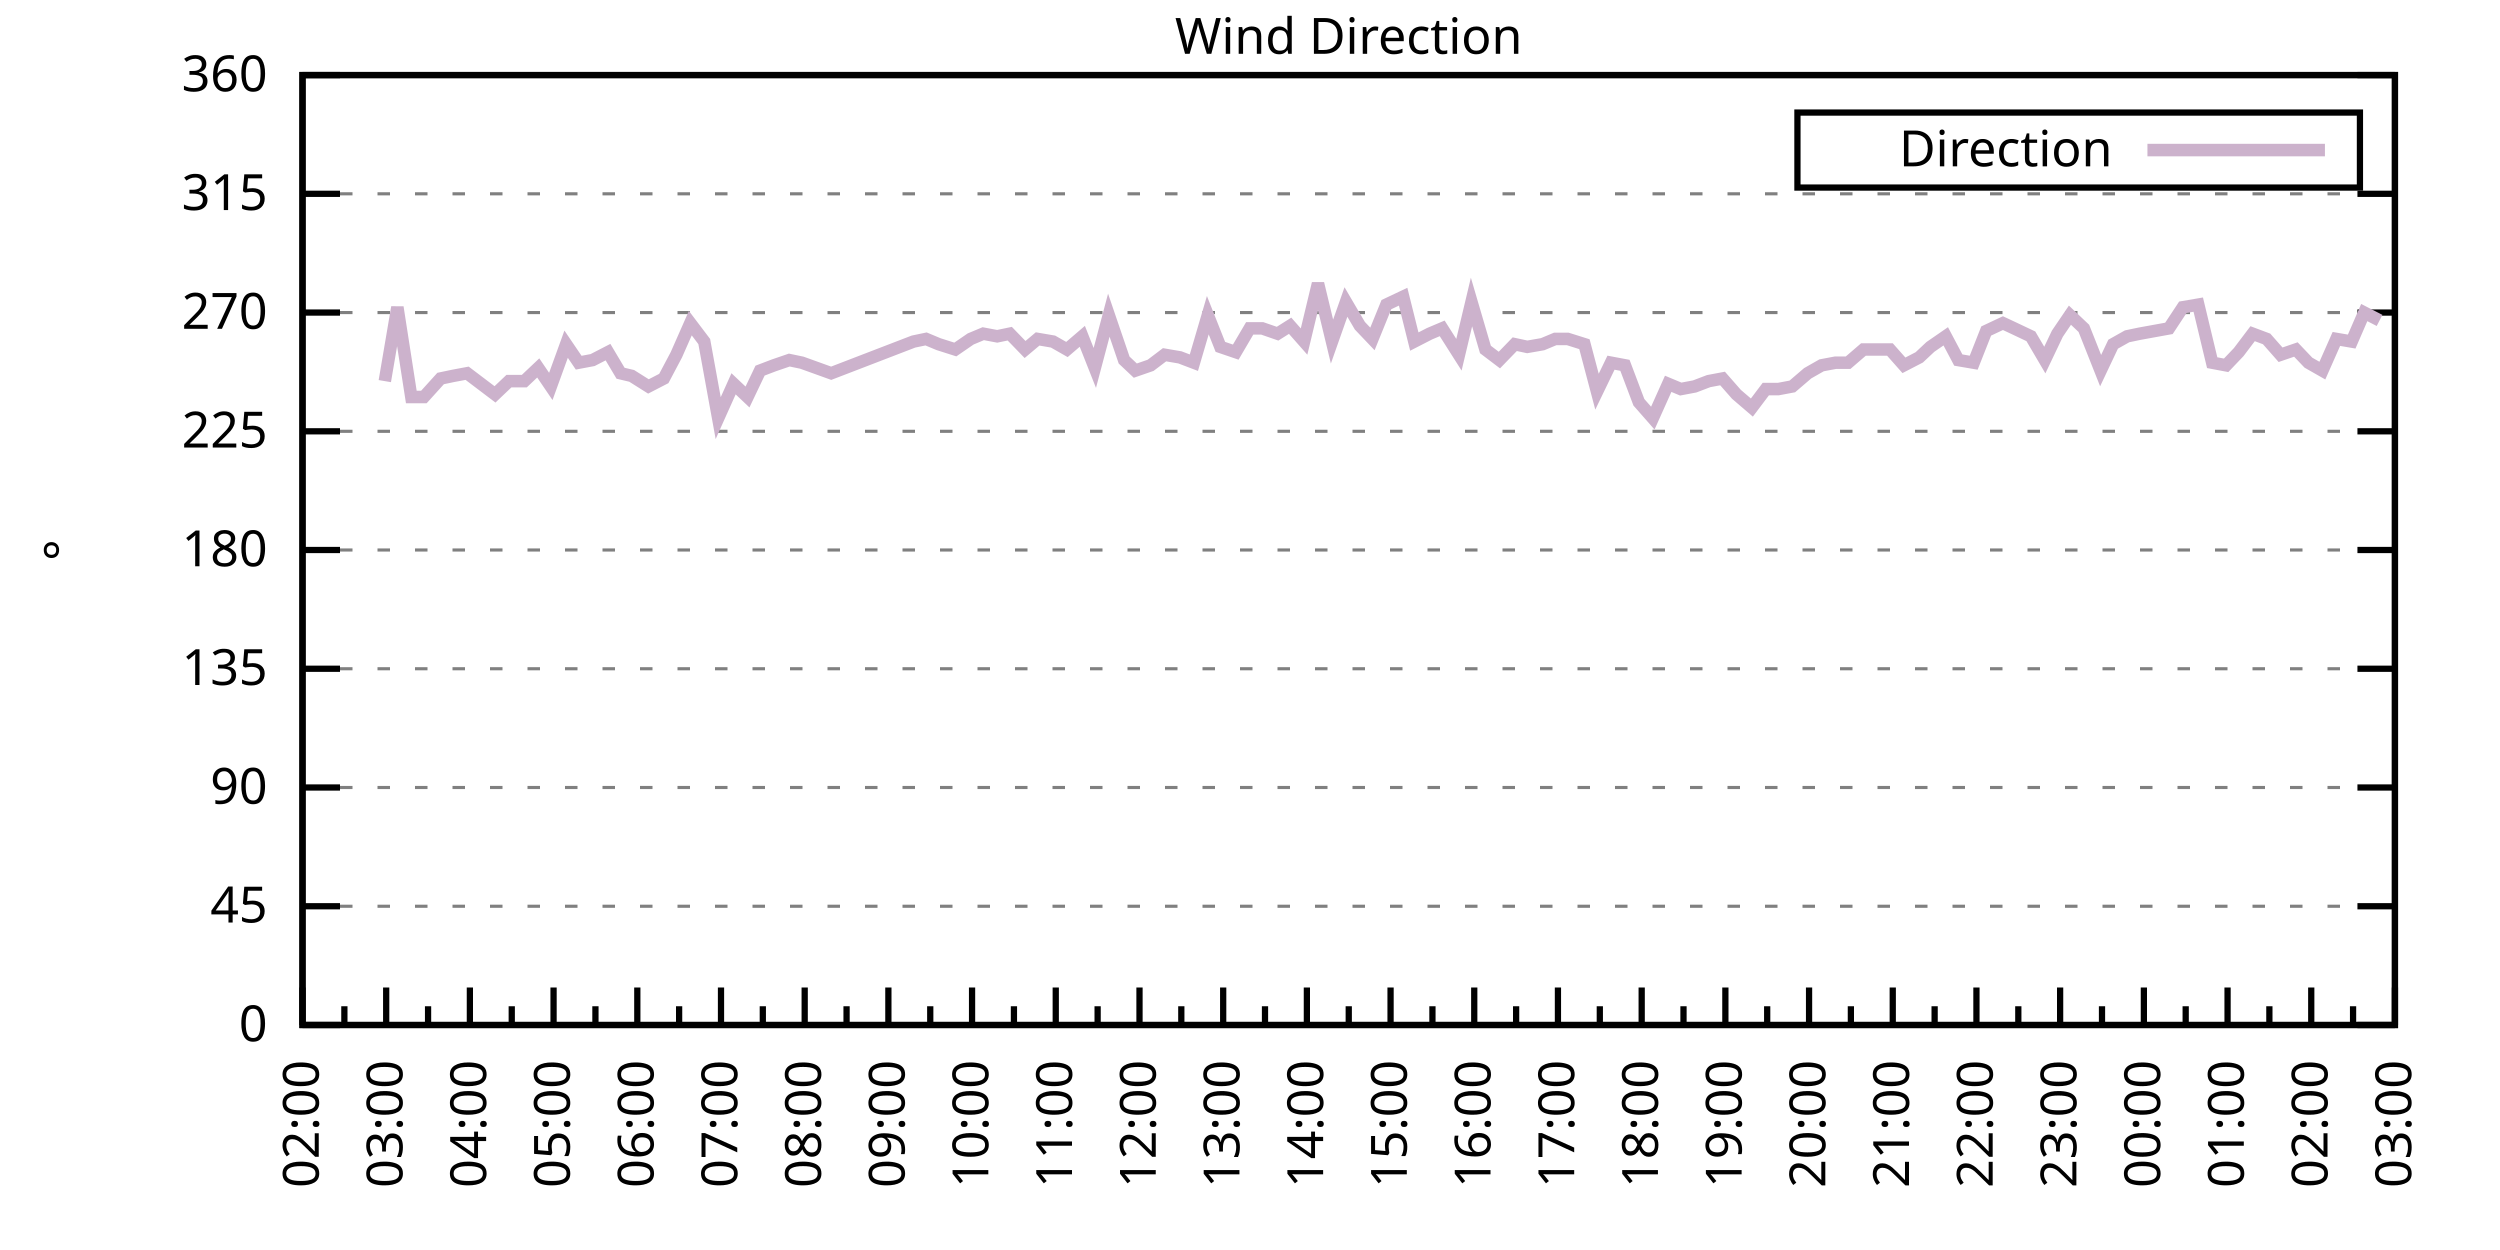
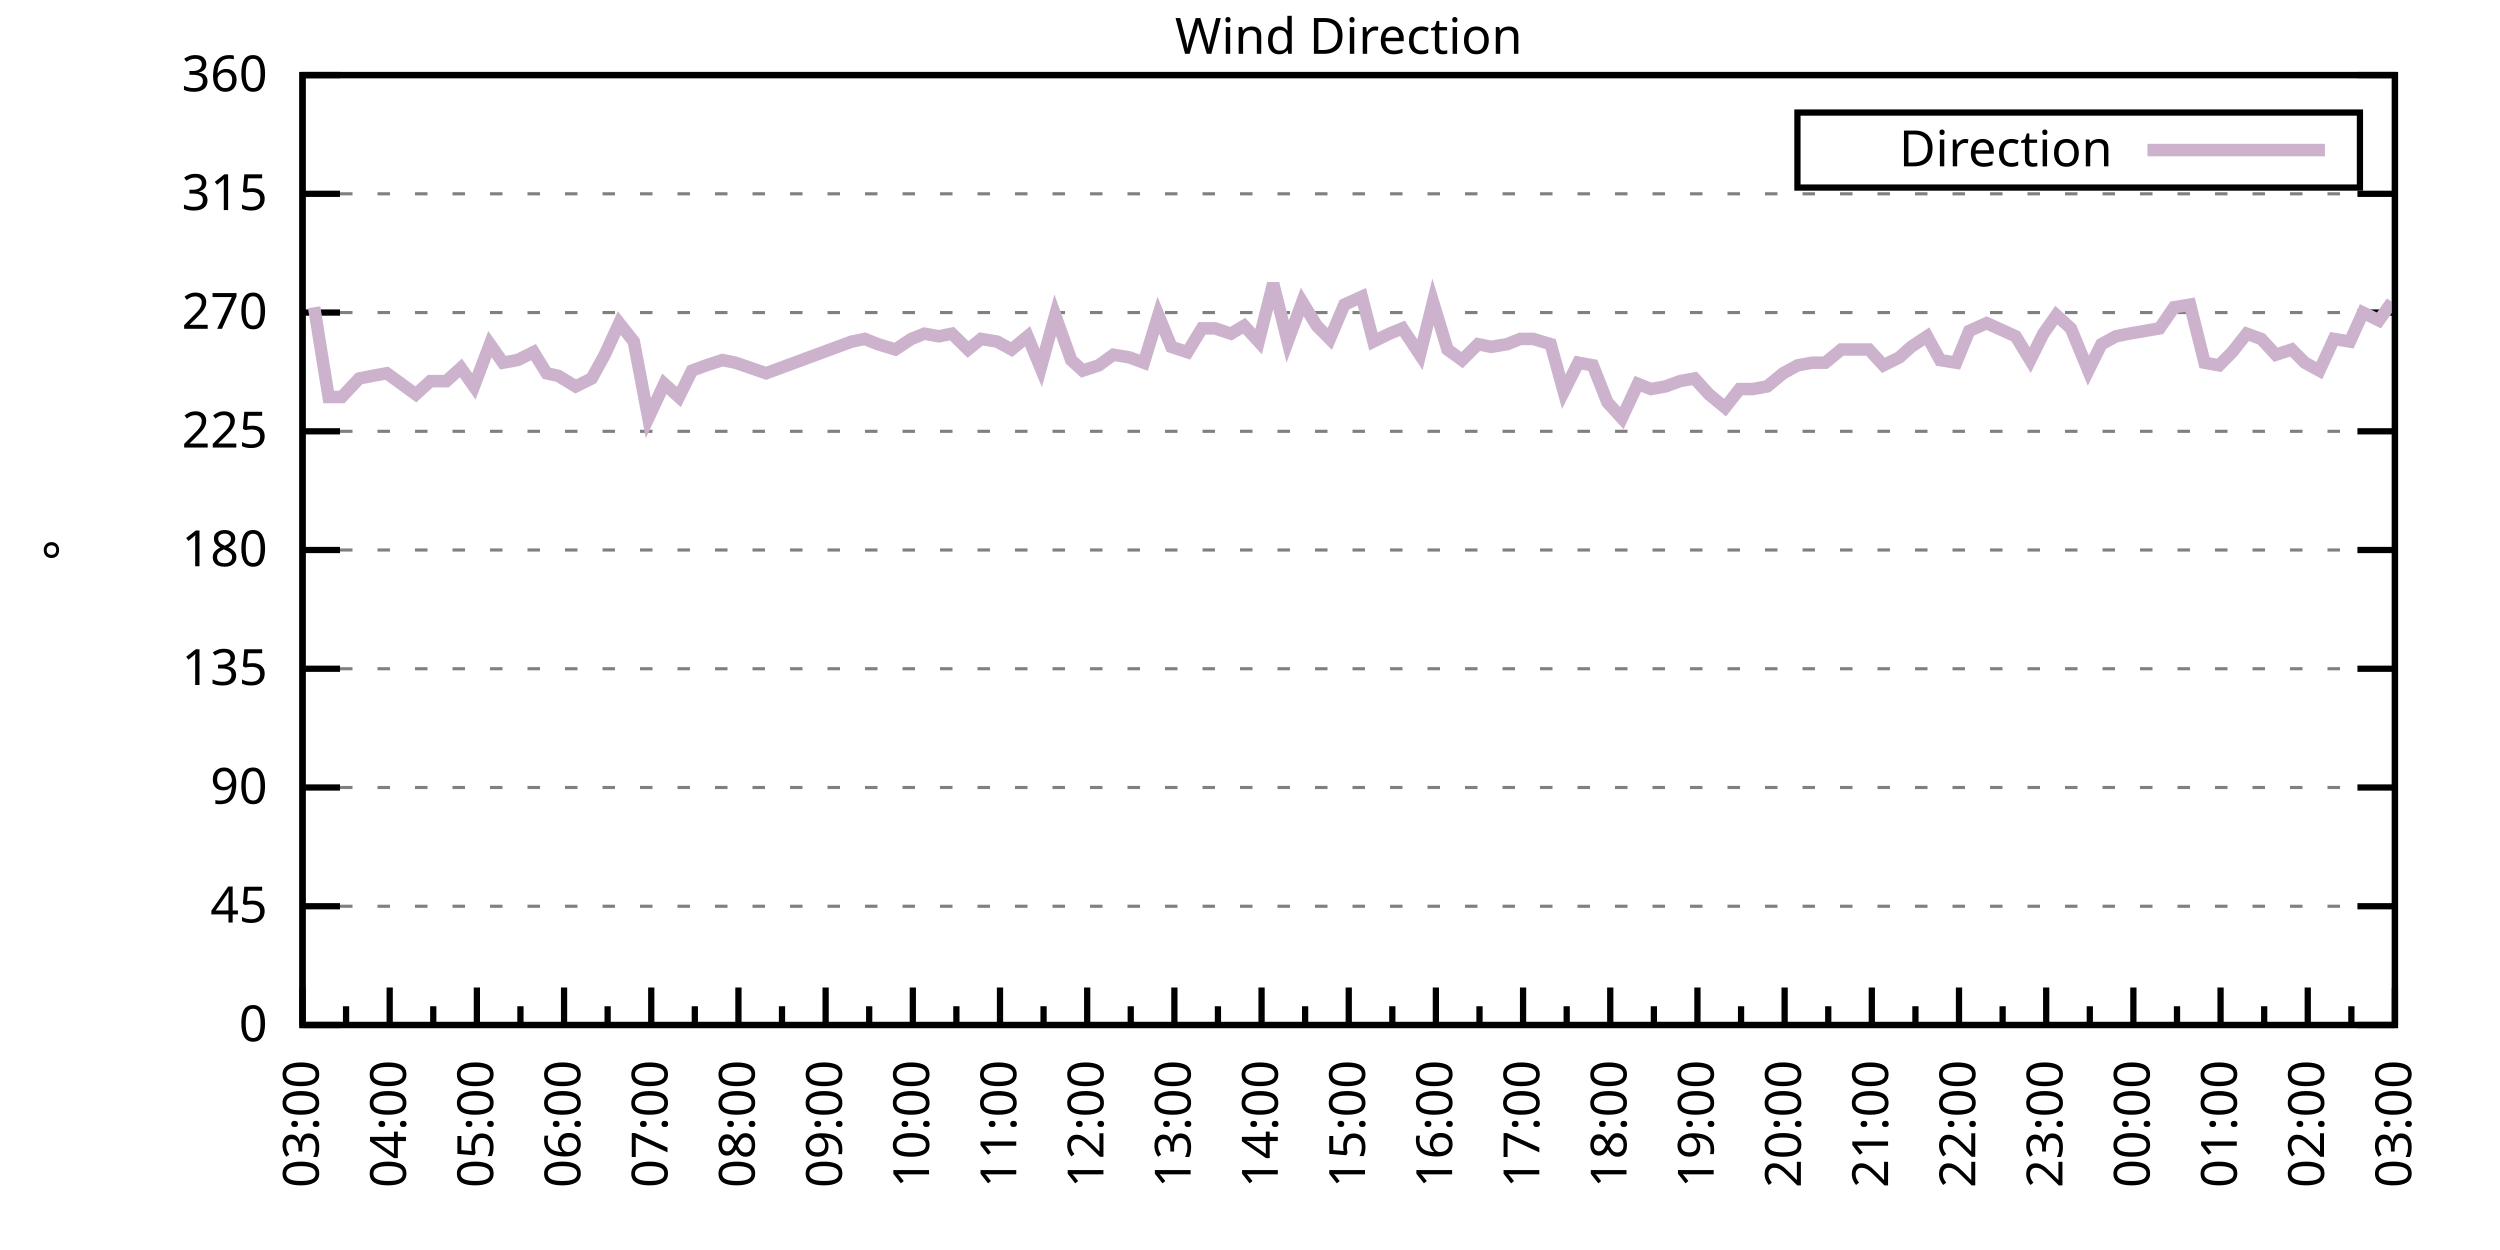
<svg xmlns="http://www.w3.org/2000/svg" xmlns:xlink="http://www.w3.org/1999/xlink" width="400" height="200" viewBox="0 0 400 200">
  <g id="gnuplot_canvas">
    <rect x="0" y="0" width="400" height="200" fill="none" />
    <defs>
      <circle id="gpDot" r="0.5" stroke-width="0.5" stroke="currentColor" />
      <path id="gpPt0" stroke-width="0.333" stroke="currentColor" d="M-1,0 h2 M0,-1 v2" />
      <path id="gpPt1" stroke-width="0.333" stroke="currentColor" d="M-1,-1 L1,1 M1,-1 L-1,1" />
      <path id="gpPt2" stroke-width="0.333" stroke="currentColor" d="M-1,0 L1,0 M0,-1 L0,1 M-1,-1 L1,1 M-1,1 L1,-1" />
      <rect id="gpPt3" stroke-width="0.333" stroke="currentColor" x="-1" y="-1" width="2" height="2" />
      <rect id="gpPt4" stroke-width="0.333" stroke="currentColor" fill="currentColor" x="-1" y="-1" width="2" height="2" />
      <circle id="gpPt5" stroke-width="0.333" stroke="currentColor" cx="0" cy="0" r="1" />
      <use xlink:href="#gpPt5" id="gpPt6" fill="currentColor" stroke="none" />
      <path id="gpPt7" stroke-width="0.333" stroke="currentColor" d="M0,-1.33 L-1.33,0.67 L1.33,0.67 z" />
      <use xlink:href="#gpPt7" id="gpPt8" fill="currentColor" stroke="none" />
      <use xlink:href="#gpPt7" id="gpPt9" stroke="currentColor" transform="rotate(180)" />
      <use xlink:href="#gpPt9" id="gpPt10" fill="currentColor" stroke="none" />
      <use xlink:href="#gpPt3" id="gpPt11" stroke="currentColor" transform="rotate(45)" />
      <use xlink:href="#gpPt11" id="gpPt12" fill="currentColor" stroke="none" />
      <path id="gpPt13" stroke-width="0.333" stroke="currentColor" d="M0,1.330 L1.265,0.411 L0.782,-1.067 L-0.782,-1.076 L-1.265,0.411 z" />
      <use xlink:href="#gpPt13" id="gpPt14" fill="currentColor" stroke="none" />
      <filter id="textbox" filterUnits="objectBoundingBox" x="0" y="0" height="1" width="1">
        <feFlood flood-color="white" flood-opacity="1" result="bgnd" />
        <feComposite in="SourceGraphic" in2="bgnd" operator="atop" />
      </filter>
      <filter id="greybox" filterUnits="objectBoundingBox" x="0" y="0" height="1" width="1">
        <feFlood flood-color="lightgrey" flood-opacity="1" result="grey" />
        <feComposite in="SourceGraphic" in2="grey" operator="atop" />
      </filter>
    </defs>
    <g fill="none" color="white" stroke="currentColor" stroke-width="1.00" stroke-linecap="butt" stroke-linejoin="miter">
</g>
    <g fill="none" color="black" stroke="currentColor" stroke-width="1.00" stroke-linecap="butt" stroke-linejoin="miter">
      <g stroke="none" shape-rendering="crispEdges">
        <polygon fill="rgb(255, 255, 255)" points="48.40,164.00 383.18,164.00 383.18,12.02 48.40,12.02 " />
      </g>
    </g>
    <g fill="none" color="black" stroke="currentColor" stroke-width="1.00" stroke-linecap="butt" stroke-linejoin="miter">
</g>
    <g fill="none" color="black" stroke="black" stroke-width="0.50" stroke-linecap="butt" stroke-linejoin="miter">
</g>
    <g fill="none" color="gray" stroke="currentColor" stroke-width="0.50" stroke-linecap="butt" stroke-linejoin="miter">
      <path stroke="gray" stroke-dasharray="2,4" class="gridline" d="M48.40,164.00 L383.19,164.00  " />
    </g>
    <g fill="none" color="gray" stroke="gray" stroke-width="1.00" stroke-linecap="butt" stroke-linejoin="miter">
</g>
    <g fill="none" color="black" stroke="currentColor" stroke-width="1.00" stroke-linecap="butt" stroke-linejoin="miter">
      <path stroke="black" d="M48.40,164.00 L54.40,164.00 M383.19,164.00 L377.19,164.00  " />
      <g transform="translate(42.80,166.60)" stroke="none" fill="black" font-family="Sans" font-size="8.00" text-anchor="end">
        <text>
          <tspan font-family="Sans"> 0</tspan>
        </text>
      </g>
    </g>
    <g fill="none" color="black" stroke="currentColor" stroke-width="1.00" stroke-linecap="butt" stroke-linejoin="miter">
</g>
    <g fill="none" color="black" stroke="black" stroke-width="0.50" stroke-linecap="butt" stroke-linejoin="miter">
</g>
    <g fill="none" color="gray" stroke="currentColor" stroke-width="0.50" stroke-linecap="butt" stroke-linejoin="miter">
      <path stroke="gray" stroke-dasharray="2,4" class="gridline" d="M48.40,145.00 L383.19,145.00  " />
    </g>
    <g fill="none" color="gray" stroke="gray" stroke-width="1.00" stroke-linecap="butt" stroke-linejoin="miter">
</g>
    <g fill="none" color="black" stroke="currentColor" stroke-width="1.00" stroke-linecap="butt" stroke-linejoin="miter">
      <path stroke="black" d="M48.40,145.00 L54.40,145.00 M383.19,145.00 L377.19,145.00  " />
      <g transform="translate(42.80,147.60)" stroke="none" fill="black" font-family="Sans" font-size="8.00" text-anchor="end">
        <text>
          <tspan font-family="Sans"> 45</tspan>
        </text>
      </g>
    </g>
    <g fill="none" color="black" stroke="currentColor" stroke-width="1.00" stroke-linecap="butt" stroke-linejoin="miter">
</g>
    <g fill="none" color="black" stroke="black" stroke-width="0.50" stroke-linecap="butt" stroke-linejoin="miter">
</g>
    <g fill="none" color="gray" stroke="currentColor" stroke-width="0.50" stroke-linecap="butt" stroke-linejoin="miter">
      <path stroke="gray" stroke-dasharray="2,4" class="gridline" d="M48.40,126.00 L383.19,126.00  " />
    </g>
    <g fill="none" color="gray" stroke="gray" stroke-width="1.00" stroke-linecap="butt" stroke-linejoin="miter">
</g>
    <g fill="none" color="black" stroke="currentColor" stroke-width="1.00" stroke-linecap="butt" stroke-linejoin="miter">
      <path stroke="black" d="M48.40,126.00 L54.40,126.00 M383.19,126.00 L377.19,126.00  " />
      <g transform="translate(42.80,128.60)" stroke="none" fill="black" font-family="Sans" font-size="8.00" text-anchor="end">
        <text>
          <tspan font-family="Sans"> 90</tspan>
        </text>
      </g>
    </g>
    <g fill="none" color="black" stroke="currentColor" stroke-width="1.00" stroke-linecap="butt" stroke-linejoin="miter">
</g>
    <g fill="none" color="black" stroke="black" stroke-width="0.50" stroke-linecap="butt" stroke-linejoin="miter">
</g>
    <g fill="none" color="gray" stroke="currentColor" stroke-width="0.50" stroke-linecap="butt" stroke-linejoin="miter">
      <path stroke="gray" stroke-dasharray="2,4" class="gridline" d="M48.40,107.00 L383.19,107.00  " />
    </g>
    <g fill="none" color="gray" stroke="gray" stroke-width="1.00" stroke-linecap="butt" stroke-linejoin="miter">
</g>
    <g fill="none" color="black" stroke="currentColor" stroke-width="1.00" stroke-linecap="butt" stroke-linejoin="miter">
      <path stroke="black" d="M48.40,107.00 L54.40,107.00 M383.19,107.00 L377.19,107.00  " />
      <g transform="translate(42.80,109.60)" stroke="none" fill="black" font-family="Sans" font-size="8.00" text-anchor="end">
        <text>
          <tspan font-family="Sans"> 135</tspan>
        </text>
      </g>
    </g>
    <g fill="none" color="black" stroke="currentColor" stroke-width="1.00" stroke-linecap="butt" stroke-linejoin="miter">
</g>
    <g fill="none" color="black" stroke="black" stroke-width="0.50" stroke-linecap="butt" stroke-linejoin="miter">
</g>
    <g fill="none" color="gray" stroke="currentColor" stroke-width="0.50" stroke-linecap="butt" stroke-linejoin="miter">
      <path stroke="gray" stroke-dasharray="2,4" class="gridline" d="M48.40,88.00 L383.19,88.00  " />
    </g>
    <g fill="none" color="gray" stroke="gray" stroke-width="1.00" stroke-linecap="butt" stroke-linejoin="miter">
</g>
    <g fill="none" color="black" stroke="currentColor" stroke-width="1.00" stroke-linecap="butt" stroke-linejoin="miter">
      <path stroke="black" d="M48.40,88.00 L54.40,88.00 M383.19,88.00 L377.19,88.00  " />
      <g transform="translate(42.80,90.60)" stroke="none" fill="black" font-family="Sans" font-size="8.00" text-anchor="end">
        <text>
          <tspan font-family="Sans"> 180</tspan>
        </text>
      </g>
    </g>
    <g fill="none" color="black" stroke="currentColor" stroke-width="1.00" stroke-linecap="butt" stroke-linejoin="miter">
</g>
    <g fill="none" color="black" stroke="black" stroke-width="0.50" stroke-linecap="butt" stroke-linejoin="miter">
</g>
    <g fill="none" color="gray" stroke="currentColor" stroke-width="0.50" stroke-linecap="butt" stroke-linejoin="miter">
      <path stroke="gray" stroke-dasharray="2,4" class="gridline" d="M48.40,69.01 L383.19,69.01  " />
    </g>
    <g fill="none" color="gray" stroke="gray" stroke-width="1.00" stroke-linecap="butt" stroke-linejoin="miter">
</g>
    <g fill="none" color="black" stroke="currentColor" stroke-width="1.00" stroke-linecap="butt" stroke-linejoin="miter">
      <path stroke="black" d="M48.40,69.01 L54.40,69.01 M383.19,69.01 L377.19,69.01  " />
      <g transform="translate(42.80,71.61)" stroke="none" fill="black" font-family="Sans" font-size="8.00" text-anchor="end">
        <text>
          <tspan font-family="Sans"> 225</tspan>
        </text>
      </g>
    </g>
    <g fill="none" color="black" stroke="currentColor" stroke-width="1.00" stroke-linecap="butt" stroke-linejoin="miter">
</g>
    <g fill="none" color="black" stroke="black" stroke-width="0.50" stroke-linecap="butt" stroke-linejoin="miter">
</g>
    <g fill="none" color="gray" stroke="currentColor" stroke-width="0.50" stroke-linecap="butt" stroke-linejoin="miter">
      <path stroke="gray" stroke-dasharray="2,4" class="gridline" d="M48.40,50.01 L383.19,50.01  " />
    </g>
    <g fill="none" color="gray" stroke="gray" stroke-width="1.00" stroke-linecap="butt" stroke-linejoin="miter">
</g>
    <g fill="none" color="black" stroke="currentColor" stroke-width="1.00" stroke-linecap="butt" stroke-linejoin="miter">
      <path stroke="black" d="M48.40,50.01 L54.40,50.01 M383.19,50.01 L377.19,50.01  " />
      <g transform="translate(42.80,52.61)" stroke="none" fill="black" font-family="Sans" font-size="8.00" text-anchor="end">
        <text>
          <tspan font-family="Sans"> 270</tspan>
        </text>
      </g>
    </g>
    <g fill="none" color="black" stroke="currentColor" stroke-width="1.00" stroke-linecap="butt" stroke-linejoin="miter">
</g>
    <g fill="none" color="black" stroke="black" stroke-width="0.50" stroke-linecap="butt" stroke-linejoin="miter">
</g>
    <g fill="none" color="gray" stroke="currentColor" stroke-width="0.50" stroke-linecap="butt" stroke-linejoin="miter">
      <path stroke="gray" stroke-dasharray="2,4" class="gridline" d="M48.40,31.01 L383.19,31.01  " />
    </g>
    <g fill="none" color="gray" stroke="gray" stroke-width="1.00" stroke-linecap="butt" stroke-linejoin="miter">
</g>
    <g fill="none" color="black" stroke="currentColor" stroke-width="1.00" stroke-linecap="butt" stroke-linejoin="miter">
      <path stroke="black" d="M48.40,31.01 L54.40,31.01 M383.19,31.01 L377.19,31.01  " />
      <g transform="translate(42.80,33.61)" stroke="none" fill="black" font-family="Sans" font-size="8.00" text-anchor="end">
        <text>
          <tspan font-family="Sans"> 315</tspan>
        </text>
      </g>
    </g>
    <g fill="none" color="black" stroke="currentColor" stroke-width="1.00" stroke-linecap="butt" stroke-linejoin="miter">
</g>
    <g fill="none" color="black" stroke="black" stroke-width="0.50" stroke-linecap="butt" stroke-linejoin="miter">
</g>
    <g fill="none" color="gray" stroke="currentColor" stroke-width="0.50" stroke-linecap="butt" stroke-linejoin="miter">
      <path stroke="gray" stroke-dasharray="2,4" class="gridline" d="M48.40,12.01 L383.19,12.01  " />
    </g>
    <g fill="none" color="gray" stroke="gray" stroke-width="1.00" stroke-linecap="butt" stroke-linejoin="miter">
</g>
    <g fill="none" color="black" stroke="currentColor" stroke-width="1.00" stroke-linecap="butt" stroke-linejoin="miter">
      <path stroke="black" d="M48.40,12.01 L54.40,12.01 M383.19,12.01 L377.19,12.01  " />
      <g transform="translate(42.80,14.61)" stroke="none" fill="black" font-family="Sans" font-size="8.00" text-anchor="end">
        <text>
          <tspan font-family="Sans"> 360</tspan>
        </text>
      </g>
    </g>
    <g fill="none" color="black" stroke="currentColor" stroke-width="1.00" stroke-linecap="butt" stroke-linejoin="miter">
      <path stroke="black" d="M48.40,164.00 L48.40,158.00  " />
      <g transform="translate(51.00,169.60) rotate(270)" stroke="none" fill="black" font-family="Sans" font-size="8.00" text-anchor="end">
        <text>
+           <tspan font-family="Sans">03:00</tspan>
+         </text>
+       </g>
+     </g>
+     <g fill="none" color="black" stroke="currentColor" stroke-width="1.00" stroke-linecap="butt" stroke-linejoin="miter">
+       <path stroke="black" d="M55.37,164.00 L55.37,161.00 M62.35,164.00 L62.35,158.00  " />
+       <g transform="translate(64.95,169.60) rotate(270)" stroke="none" fill="black" font-family="Sans" font-size="8.00" text-anchor="end">
+         <text>
+           <tspan font-family="Sans">04:00</tspan>
+         </text>
+       </g>
+     </g>
+     <g fill="none" color="black" stroke="currentColor" stroke-width="1.00" stroke-linecap="butt" stroke-linejoin="miter">
+       <path stroke="black" d="M69.32,164.00 L69.32,161.00 M76.30,164.00 L76.30,158.00  " />
+       <g transform="translate(78.90,169.60) rotate(270)" stroke="none" fill="black" font-family="Sans" font-size="8.00" text-anchor="end">
+         <text>
+           <tspan font-family="Sans">05:00</tspan>
+         </text>
+       </g>
+     </g>
+     <g fill="none" color="black" stroke="currentColor" stroke-width="1.00" stroke-linecap="butt" stroke-linejoin="miter">
+       <path stroke="black" d="M83.27,164.00 L83.27,161.00 M90.25,164.00 L90.25,158.00  " />
+       <g transform="translate(92.85,169.60) rotate(270)" stroke="none" fill="black" font-family="Sans" font-size="8.00" text-anchor="end">
+         <text>
+           <tspan font-family="Sans">06:00</tspan>
+         </text>
+       </g>
+     </g>
+     <g fill="none" color="black" stroke="currentColor" stroke-width="1.00" stroke-linecap="butt" stroke-linejoin="miter">
+       <path stroke="black" d="M97.22,164.00 L97.22,161.00 M104.20,164.00 L104.20,158.00  " />
+       <g transform="translate(106.80,169.60) rotate(270)" stroke="none" fill="black" font-family="Sans" font-size="8.00" text-anchor="end">
+         <text>
+           <tspan font-family="Sans">07:00</tspan>
+         </text>
+       </g>
+     </g>
+     <g fill="none" color="black" stroke="currentColor" stroke-width="1.00" stroke-linecap="butt" stroke-linejoin="miter">
+       <path stroke="black" d="M111.17,164.00 L111.17,161.00 M118.15,164.00 L118.15,158.00  " />
+       <g transform="translate(120.75,169.60) rotate(270)" stroke="none" fill="black" font-family="Sans" font-size="8.00" text-anchor="end">
+         <text>
+           <tspan font-family="Sans">08:00</tspan>
+         </text>
+       </g>
+     </g>
+     <g fill="none" color="black" stroke="currentColor" stroke-width="1.00" stroke-linecap="butt" stroke-linejoin="miter">
+       <path stroke="black" d="M125.12,164.00 L125.12,161.00 M132.10,164.00 L132.10,158.00  " />
+       <g transform="translate(134.70,169.60) rotate(270)" stroke="none" fill="black" font-family="Sans" font-size="8.00" text-anchor="end">
+         <text>
+           <tspan font-family="Sans">09:00</tspan>
+         </text>
+       </g>
+     </g>
+     <g fill="none" color="black" stroke="currentColor" stroke-width="1.00" stroke-linecap="butt" stroke-linejoin="miter">
+       <path stroke="black" d="M139.07,164.00 L139.07,161.00 M146.05,164.00 L146.05,158.00  " />
+       <g transform="translate(148.65,169.60) rotate(270)" stroke="none" fill="black" font-family="Sans" font-size="8.00" text-anchor="end">
+         <text>
+           <tspan font-family="Sans">10:00</tspan>
+         </text>
+       </g>
+     </g>
+     <g fill="none" color="black" stroke="currentColor" stroke-width="1.00" stroke-linecap="butt" stroke-linejoin="miter">
+       <path stroke="black" d="M153.02,164.00 L153.02,161.00 M160.00,164.00 L160.00,158.00  " />
+       <g transform="translate(162.60,169.60) rotate(270)" stroke="none" fill="black" font-family="Sans" font-size="8.00" text-anchor="end">
+         <text>
+           <tspan font-family="Sans">11:00</tspan>
+         </text>
+       </g>
+     </g>
+     <g fill="none" color="black" stroke="currentColor" stroke-width="1.00" stroke-linecap="butt" stroke-linejoin="miter">
+       <path stroke="black" d="M166.97,164.00 L166.97,161.00 M173.95,164.00 L173.95,158.00  " />
+       <g transform="translate(176.55,169.60) rotate(270)" stroke="none" fill="black" font-family="Sans" font-size="8.00" text-anchor="end">
+         <text>
+           <tspan font-family="Sans">12:00</tspan>
+         </text>
+       </g>
+     </g>
+     <g fill="none" color="black" stroke="currentColor" stroke-width="1.00" stroke-linecap="butt" stroke-linejoin="miter">
+       <path stroke="black" d="M180.92,164.00 L180.92,161.00 M187.90,164.00 L187.90,158.00  " />
+       <g transform="translate(190.50,169.60) rotate(270)" stroke="none" fill="black" font-family="Sans" font-size="8.00" text-anchor="end">
+         <text>
+           <tspan font-family="Sans">13:00</tspan>
+         </text>
+       </g>
+     </g>
+     <g fill="none" color="black" stroke="currentColor" stroke-width="1.00" stroke-linecap="butt" stroke-linejoin="miter">
+       <path stroke="black" d="M194.87,164.00 L194.87,161.00 M201.85,164.00 L201.85,158.00  " />
+       <g transform="translate(204.45,169.60) rotate(270)" stroke="none" fill="black" font-family="Sans" font-size="8.00" text-anchor="end">
+         <text>
+           <tspan font-family="Sans">14:00</tspan>
+         </text>
+       </g>
+     </g>
+     <g fill="none" color="black" stroke="currentColor" stroke-width="1.00" stroke-linecap="butt" stroke-linejoin="miter">
+       <path stroke="black" d="M208.82,164.00 L208.82,161.00 M215.80,164.00 L215.80,158.00  " />
+       <g transform="translate(218.40,169.60) rotate(270)" stroke="none" fill="black" font-family="Sans" font-size="8.00" text-anchor="end">
+         <text>
+           <tspan font-family="Sans">15:00</tspan>
+         </text>
+       </g>
+     </g>
+     <g fill="none" color="black" stroke="currentColor" stroke-width="1.00" stroke-linecap="butt" stroke-linejoin="miter">
+       <path stroke="black" d="M222.77,164.00 L222.77,161.00 M229.74,164.00 L229.74,158.00  " />
+       <g transform="translate(232.34,169.60) rotate(270)" stroke="none" fill="black" font-family="Sans" font-size="8.00" text-anchor="end">
+         <text>
+           <tspan font-family="Sans">16:00</tspan>
+         </text>
+       </g>
+     </g>
+     <g fill="none" color="black" stroke="currentColor" stroke-width="1.00" stroke-linecap="butt" stroke-linejoin="miter">
+       <path stroke="black" d="M236.72,164.00 L236.72,161.00 M243.69,164.00 L243.69,158.00  " />
+       <g transform="translate(246.29,169.60) rotate(270)" stroke="none" fill="black" font-family="Sans" font-size="8.00" text-anchor="end">
+         <text>
+           <tspan font-family="Sans">17:00</tspan>
+         </text>
+       </g>
+     </g>
+     <g fill="none" color="black" stroke="currentColor" stroke-width="1.00" stroke-linecap="butt" stroke-linejoin="miter">
+       <path stroke="black" d="M250.67,164.00 L250.67,161.00 M257.64,164.00 L257.64,158.00  " />
+       <g transform="translate(260.24,169.60) rotate(270)" stroke="none" fill="black" font-family="Sans" font-size="8.00" text-anchor="end">
+         <text>
+           <tspan font-family="Sans">18:00</tspan>
+         </text>
+       </g>
+     </g>
+     <g fill="none" color="black" stroke="currentColor" stroke-width="1.00" stroke-linecap="butt" stroke-linejoin="miter">
+       <path stroke="black" d="M264.62,164.00 L264.62,161.00 M271.59,164.00 L271.59,158.00  " />
+       <g transform="translate(274.19,169.60) rotate(270)" stroke="none" fill="black" font-family="Sans" font-size="8.00" text-anchor="end">
+         <text>
+           <tspan font-family="Sans">19:00</tspan>
+         </text>
+       </g>
+     </g>
+     <g fill="none" color="black" stroke="currentColor" stroke-width="1.00" stroke-linecap="butt" stroke-linejoin="miter">
+       <path stroke="black" d="M278.57,164.00 L278.57,161.00 M285.54,164.00 L285.54,158.00  " />
+       <g transform="translate(288.14,169.60) rotate(270)" stroke="none" fill="black" font-family="Sans" font-size="8.00" text-anchor="end">
+         <text>
+           <tspan font-family="Sans">20:00</tspan>
+         </text>
+       </g>
+     </g>
+     <g fill="none" color="black" stroke="currentColor" stroke-width="1.00" stroke-linecap="butt" stroke-linejoin="miter">
+       <path stroke="black" d="M292.52,164.00 L292.52,161.00 M299.49,164.00 L299.49,158.00  " />
+       <g transform="translate(302.09,169.60) rotate(270)" stroke="none" fill="black" font-family="Sans" font-size="8.00" text-anchor="end">
+         <text>
+           <tspan font-family="Sans">21:00</tspan>
+         </text>
+       </g>
+     </g>
+     <g fill="none" color="black" stroke="currentColor" stroke-width="1.00" stroke-linecap="butt" stroke-linejoin="miter">
+       <path stroke="black" d="M306.47,164.00 L306.47,161.00 M313.44,164.00 L313.44,158.00  " />
+       <g transform="translate(316.04,169.60) rotate(270)" stroke="none" fill="black" font-family="Sans" font-size="8.00" text-anchor="end">
+         <text>
+           <tspan font-family="Sans">22:00</tspan>
+         </text>
+       </g>
+     </g>
+     <g fill="none" color="black" stroke="currentColor" stroke-width="1.00" stroke-linecap="butt" stroke-linejoin="miter">
+       <path stroke="black" d="M320.42,164.00 L320.42,161.00 M327.39,164.00 L327.39,158.00  " />
+       <g transform="translate(329.99,169.60) rotate(270)" stroke="none" fill="black" font-family="Sans" font-size="8.00" text-anchor="end">
+         <text>
+           <tspan font-family="Sans">23:00</tspan>
+         </text>
+       </g>
+     </g>
+     <g fill="none" color="black" stroke="currentColor" stroke-width="1.00" stroke-linecap="butt" stroke-linejoin="miter">
+       <path stroke="black" d="M334.37,164.00 L334.37,161.00 M341.34,164.00 L341.34,158.00  " />
+       <g transform="translate(343.94,169.60) rotate(270)" stroke="none" fill="black" font-family="Sans" font-size="8.00" text-anchor="end">
+         <text>
+           <tspan font-family="Sans">00:00</tspan>
+         </text>
+       </g>
+     </g>
+     <g fill="none" color="black" stroke="currentColor" stroke-width="1.00" stroke-linecap="butt" stroke-linejoin="miter">
+       <path stroke="black" d="M348.32,164.00 L348.32,161.00 M355.29,164.00 L355.29,158.00  " />
+       <g transform="translate(357.89,169.60) rotate(270)" stroke="none" fill="black" font-family="Sans" font-size="8.00" text-anchor="end">
+         <text>
+           <tspan font-family="Sans">01:00</tspan>
+         </text>
+       </g>
+     </g>
+     <g fill="none" color="black" stroke="currentColor" stroke-width="1.00" stroke-linecap="butt" stroke-linejoin="miter">
+       <path stroke="black" d="M362.27,164.00 L362.27,161.00 M369.24,164.00 L369.24,158.00  " />
+       <g transform="translate(371.84,169.60) rotate(270)" stroke="none" fill="black" font-family="Sans" font-size="8.00" text-anchor="end">
+         <text>
          <tspan font-family="Sans">02:00</tspan>
        </text>
      </g>
    </g>
    <g fill="none" color="black" stroke="currentColor" stroke-width="1.00" stroke-linecap="butt" stroke-linejoin="miter">
-       <path stroke="black" d="M55.10,164.00 L55.10,161.00 M61.79,164.00 L61.79,158.00  " />
-       <g transform="translate(64.39,169.60) rotate(270)" stroke="none" fill="black" font-family="Sans" font-size="8.00" text-anchor="end">
-         <text>
-           <tspan font-family="Sans">03:00</tspan>
-         </text>
-       </g>
-     </g>
-     <g fill="none" color="black" stroke="currentColor" stroke-width="1.00" stroke-linecap="butt" stroke-linejoin="miter">
-       <path stroke="black" d="M68.49,164.00 L68.49,161.00 M75.18,164.00 L75.18,158.00  " />
-       <g transform="translate(77.78,169.60) rotate(270)" stroke="none" fill="black" font-family="Sans" font-size="8.00" text-anchor="end">
-         <text>
-           <tspan font-family="Sans">04:00</tspan>
-         </text>
-       </g>
-     </g>
-     <g fill="none" color="black" stroke="currentColor" stroke-width="1.00" stroke-linecap="butt" stroke-linejoin="miter">
-       <path stroke="black" d="M81.88,164.00 L81.88,161.00 M88.57,164.00 L88.57,158.00  " />
-       <g transform="translate(91.17,169.60) rotate(270)" stroke="none" fill="black" font-family="Sans" font-size="8.00" text-anchor="end">
-         <text>
-           <tspan font-family="Sans">05:00</tspan>
-         </text>
-       </g>
-     </g>
-     <g fill="none" color="black" stroke="currentColor" stroke-width="1.00" stroke-linecap="butt" stroke-linejoin="miter">
-       <path stroke="black" d="M95.27,164.00 L95.27,161.00 M101.97,164.00 L101.97,158.00  " />
-       <g transform="translate(104.57,169.60) rotate(270)" stroke="none" fill="black" font-family="Sans" font-size="8.00" text-anchor="end">
-         <text>
-           <tspan font-family="Sans">06:00</tspan>
-         </text>
-       </g>
-     </g>
-     <g fill="none" color="black" stroke="currentColor" stroke-width="1.00" stroke-linecap="butt" stroke-linejoin="miter">
-       <path stroke="black" d="M108.66,164.00 L108.66,161.00 M115.36,164.00 L115.36,158.00  " />
-       <g transform="translate(117.96,169.60) rotate(270)" stroke="none" fill="black" font-family="Sans" font-size="8.00" text-anchor="end">
-         <text>
-           <tspan font-family="Sans">07:00</tspan>
-         </text>
-       </g>
-     </g>
-     <g fill="none" color="black" stroke="currentColor" stroke-width="1.00" stroke-linecap="butt" stroke-linejoin="miter">
-       <path stroke="black" d="M122.05,164.00 L122.05,161.00 M128.75,164.00 L128.75,158.00  " />
-       <g transform="translate(131.35,169.60) rotate(270)" stroke="none" fill="black" font-family="Sans" font-size="8.00" text-anchor="end">
-         <text>
-           <tspan font-family="Sans">08:00</tspan>
-         </text>
-       </g>
-     </g>
-     <g fill="none" color="black" stroke="currentColor" stroke-width="1.00" stroke-linecap="butt" stroke-linejoin="miter">
-       <path stroke="black" d="M135.45,164.00 L135.45,161.00 M142.14,164.00 L142.14,158.00  " />
-       <g transform="translate(144.74,169.60) rotate(270)" stroke="none" fill="black" font-family="Sans" font-size="8.00" text-anchor="end">
-         <text>
-           <tspan font-family="Sans">09:00</tspan>
-         </text>
-       </g>
-     </g>
-     <g fill="none" color="black" stroke="currentColor" stroke-width="1.00" stroke-linecap="butt" stroke-linejoin="miter">
-       <path stroke="black" d="M148.84,164.00 L148.84,161.00 M155.53,164.00 L155.53,158.00  " />
-       <g transform="translate(158.13,169.60) rotate(270)" stroke="none" fill="black" font-family="Sans" font-size="8.00" text-anchor="end">
-         <text>
-           <tspan font-family="Sans">10:00</tspan>
-         </text>
-       </g>
-     </g>
-     <g fill="none" color="black" stroke="currentColor" stroke-width="1.00" stroke-linecap="butt" stroke-linejoin="miter">
-       <path stroke="black" d="M162.23,164.00 L162.23,161.00 M168.92,164.00 L168.92,158.00  " />
-       <g transform="translate(171.52,169.60) rotate(270)" stroke="none" fill="black" font-family="Sans" font-size="8.00" text-anchor="end">
-         <text>
-           <tspan font-family="Sans">11:00</tspan>
-         </text>
-       </g>
-     </g>
-     <g fill="none" color="black" stroke="currentColor" stroke-width="1.00" stroke-linecap="butt" stroke-linejoin="miter">
-       <path stroke="black" d="M175.62,164.00 L175.62,161.00 M182.32,164.00 L182.32,158.00  " />
-       <g transform="translate(184.92,169.60) rotate(270)" stroke="none" fill="black" font-family="Sans" font-size="8.00" text-anchor="end">
-         <text>
-           <tspan font-family="Sans">12:00</tspan>
-         </text>
-       </g>
-     </g>
-     <g fill="none" color="black" stroke="currentColor" stroke-width="1.00" stroke-linecap="butt" stroke-linejoin="miter">
-       <path stroke="black" d="M189.01,164.00 L189.01,161.00 M195.71,164.00 L195.71,158.00  " />
-       <g transform="translate(198.31,169.60) rotate(270)" stroke="none" fill="black" font-family="Sans" font-size="8.00" text-anchor="end">
-         <text>
-           <tspan font-family="Sans">13:00</tspan>
-         </text>
-       </g>
-     </g>
-     <g fill="none" color="black" stroke="currentColor" stroke-width="1.00" stroke-linecap="butt" stroke-linejoin="miter">
-       <path stroke="black" d="M202.40,164.00 L202.40,161.00 M209.10,164.00 L209.10,158.00  " />
-       <g transform="translate(211.70,169.60) rotate(270)" stroke="none" fill="black" font-family="Sans" font-size="8.00" text-anchor="end">
-         <text>
-           <tspan font-family="Sans">14:00</tspan>
-         </text>
-       </g>
-     </g>
-     <g fill="none" color="black" stroke="currentColor" stroke-width="1.00" stroke-linecap="butt" stroke-linejoin="miter">
-       <path stroke="black" d="M215.80,164.00 L215.80,161.00 M222.49,164.00 L222.49,158.00  " />
-       <g transform="translate(225.09,169.60) rotate(270)" stroke="none" fill="black" font-family="Sans" font-size="8.00" text-anchor="end">
-         <text>
-           <tspan font-family="Sans">15:00</tspan>
-         </text>
-       </g>
-     </g>
-     <g fill="none" color="black" stroke="currentColor" stroke-width="1.00" stroke-linecap="butt" stroke-linejoin="miter">
-       <path stroke="black" d="M229.19,164.00 L229.19,161.00 M235.88,164.00 L235.88,158.00  " />
-       <g transform="translate(238.48,169.60) rotate(270)" stroke="none" fill="black" font-family="Sans" font-size="8.00" text-anchor="end">
-         <text>
-           <tspan font-family="Sans">16:00</tspan>
-         </text>
-       </g>
-     </g>
-     <g fill="none" color="black" stroke="currentColor" stroke-width="1.00" stroke-linecap="butt" stroke-linejoin="miter">
-       <path stroke="black" d="M242.58,164.00 L242.58,161.00 M249.27,164.00 L249.27,158.00  " />
-       <g transform="translate(251.87,169.60) rotate(270)" stroke="none" fill="black" font-family="Sans" font-size="8.00" text-anchor="end">
-         <text>
-           <tspan font-family="Sans">17:00</tspan>
-         </text>
-       </g>
-     </g>
-     <g fill="none" color="black" stroke="currentColor" stroke-width="1.00" stroke-linecap="butt" stroke-linejoin="miter">
-       <path stroke="black" d="M255.97,164.00 L255.97,161.00 M262.67,164.00 L262.67,158.00  " />
-       <g transform="translate(265.27,169.60) rotate(270)" stroke="none" fill="black" font-family="Sans" font-size="8.00" text-anchor="end">
-         <text>
-           <tspan font-family="Sans">18:00</tspan>
-         </text>
-       </g>
-     </g>
-     <g fill="none" color="black" stroke="currentColor" stroke-width="1.00" stroke-linecap="butt" stroke-linejoin="miter">
-       <path stroke="black" d="M269.36,164.00 L269.36,161.00 M276.06,164.00 L276.06,158.00  " />
-       <g transform="translate(278.66,169.60) rotate(270)" stroke="none" fill="black" font-family="Sans" font-size="8.00" text-anchor="end">
-         <text>
-           <tspan font-family="Sans">19:00</tspan>
-         </text>
-       </g>
-     </g>
-     <g fill="none" color="black" stroke="currentColor" stroke-width="1.00" stroke-linecap="butt" stroke-linejoin="miter">
-       <path stroke="black" d="M282.75,164.00 L282.75,161.00 M289.45,164.00 L289.45,158.00  " />
-       <g transform="translate(292.05,169.60) rotate(270)" stroke="none" fill="black" font-family="Sans" font-size="8.00" text-anchor="end">
-         <text>
-           <tspan font-family="Sans">20:00</tspan>
-         </text>
-       </g>
-     </g>
-     <g fill="none" color="black" stroke="currentColor" stroke-width="1.00" stroke-linecap="butt" stroke-linejoin="miter">
-       <path stroke="black" d="M296.14,164.00 L296.14,161.00 M302.84,164.00 L302.84,158.00  " />
-       <g transform="translate(305.44,169.60) rotate(270)" stroke="none" fill="black" font-family="Sans" font-size="8.00" text-anchor="end">
-         <text>
-           <tspan font-family="Sans">21:00</tspan>
-         </text>
-       </g>
-     </g>
-     <g fill="none" color="black" stroke="currentColor" stroke-width="1.00" stroke-linecap="butt" stroke-linejoin="miter">
-       <path stroke="black" d="M309.54,164.00 L309.54,161.00 M316.23,164.00 L316.23,158.00  " />
-       <g transform="translate(318.83,169.60) rotate(270)" stroke="none" fill="black" font-family="Sans" font-size="8.00" text-anchor="end">
-         <text>
-           <tspan font-family="Sans">22:00</tspan>
-         </text>
-       </g>
-     </g>
-     <g fill="none" color="black" stroke="currentColor" stroke-width="1.00" stroke-linecap="butt" stroke-linejoin="miter">
-       <path stroke="black" d="M322.93,164.00 L322.93,161.00 M329.62,164.00 L329.62,158.00  " />
-       <g transform="translate(332.22,169.60) rotate(270)" stroke="none" fill="black" font-family="Sans" font-size="8.00" text-anchor="end">
-         <text>
-           <tspan font-family="Sans">23:00</tspan>
-         </text>
-       </g>
-     </g>
-     <g fill="none" color="black" stroke="currentColor" stroke-width="1.00" stroke-linecap="butt" stroke-linejoin="miter">
-       <path stroke="black" d="M336.32,164.00 L336.32,161.00 M343.02,164.00 L343.02,158.00  " />
-       <g transform="translate(345.62,169.60) rotate(270)" stroke="none" fill="black" font-family="Sans" font-size="8.00" text-anchor="end">
-         <text>
-           <tspan font-family="Sans">00:00</tspan>
-         </text>
-       </g>
-     </g>
-     <g fill="none" color="black" stroke="currentColor" stroke-width="1.00" stroke-linecap="butt" stroke-linejoin="miter">
-       <path stroke="black" d="M349.71,164.00 L349.71,161.00 M356.41,164.00 L356.41,158.00  " />
-       <g transform="translate(359.01,169.60) rotate(270)" stroke="none" fill="black" font-family="Sans" font-size="8.00" text-anchor="end">
-         <text>
-           <tspan font-family="Sans">01:00</tspan>
-         </text>
-       </g>
-     </g>
-     <g fill="none" color="black" stroke="currentColor" stroke-width="1.00" stroke-linecap="butt" stroke-linejoin="miter">
-       <path stroke="black" d="M363.10,164.00 L363.10,161.00 M369.80,164.00 L369.80,158.00  " />
-       <g transform="translate(372.40,169.60) rotate(270)" stroke="none" fill="black" font-family="Sans" font-size="8.00" text-anchor="end">
-         <text>
-           <tspan font-family="Sans">02:00</tspan>
-         </text>
-       </g>
-     </g>
-     <g fill="none" color="black" stroke="currentColor" stroke-width="1.00" stroke-linecap="butt" stroke-linejoin="miter">
-       <path stroke="black" d="M376.49,164.00 L376.49,161.00 M383.19,164.00 L383.19,158.00  " />
+       <path stroke="black" d="M376.22,164.00 L376.22,161.00 M383.19,164.00 L383.19,158.00  " />
      <g transform="translate(385.79,169.60) rotate(270)" stroke="none" fill="black" font-family="Sans" font-size="8.00" text-anchor="end">
        <text>
          <tspan font-family="Sans">03:00</tspan>
        </text>
      </g>
    </g>
    <g fill="none" color="black" stroke="currentColor" stroke-width="1.00" stroke-linecap="butt" stroke-linejoin="miter">
</g>
    <g fill="none" color="black" stroke="currentColor" stroke-width="1.00" stroke-linecap="butt" stroke-linejoin="miter">
      <path stroke="black" d="M48.40,12.01 L48.40,164.00 L383.19,164.00 L383.19,12.01 L48.40,12.01 Z  " />
    </g>
    <g fill="none" color="black" stroke="currentColor" stroke-width="1.00" stroke-linecap="butt" stroke-linejoin="miter">
      <g transform="translate(12.80,88.01) rotate(270)" stroke="none" fill="black" font-family="Sans" font-size="8.00" text-anchor="middle">
        <text>
          <tspan font-family="Sans">°</tspan>
        </text>
      </g>
    </g>
    <g fill="none" color="black" stroke="currentColor" stroke-width="1.00" stroke-linecap="butt" stroke-linejoin="miter">
</g>
    <g fill="none" color="black" stroke="currentColor" stroke-width="1.00" stroke-linecap="butt" stroke-linejoin="miter">
      <path stroke="black" d="M287.59,30.01 L287.59,18.01 L377.59,18.01 L377.59,30.01 L287.59,30.01 Z  " />
    </g>
    <g id="Wind_direction_plot_1">
      <g fill="none" color="white" stroke="black" stroke-width="2.00" stroke-linecap="butt" stroke-linejoin="miter">
</g>
      <g fill="none" color="black" stroke="currentColor" stroke-width="2.00" stroke-linecap="butt" stroke-linejoin="miter">
        <g transform="translate(337.99,26.61)" stroke="none" fill="black" font-family="Sans" font-size="8.00" text-anchor="end">
          <text>
            <tspan font-family="Sans">Direction</tspan>
          </text>
        </g>
      </g>
      <g fill="none" color="black" stroke="currentColor" stroke-width="2.00" stroke-linecap="butt" stroke-linejoin="miter">
-         <path stroke="rgb(204, 178, 204)" d="M343.59,24.01 L371.99,24.01 M61.57,60.98 L63.58,49.16 L65.81,63.52 L67.82,63.52 L70.50,60.56 L72.50,60.14   L74.74,59.72 L76.97,61.41 L79.20,63.10 L81.43,60.98 L83.89,60.98 L86.12,58.87 L88.13,61.83 L90.58,55.07   L92.59,58.03 L94.82,57.61 L97.28,56.34 L99.29,59.72 L101.07,60.14 L103.75,61.83 L106.21,60.56 L108.22,56.76   L110.45,51.70 L112.68,54.65 L114.91,66.90 L117.37,61.41 L119.60,63.52 L121.61,59.30 L123.84,58.45 L126.29,57.61   L128.30,58.03 L132.99,59.72 L146.16,54.65 L148.17,54.23 L150.18,55.07 L152.85,55.92 L155.31,54.23 L157.32,53.39   L159.55,53.81 L161.56,53.39 L164.01,55.92 L166.02,54.23 L168.48,54.65 L170.71,55.92 L173.17,53.81 L175.17,58.87   L177.41,50.43 L179.86,57.61 L181.65,59.30 L184.10,58.45 L186.33,56.76 L188.79,57.18 L191.02,58.03 L193.25,50.43   L195.26,55.50 L197.72,56.34 L199.95,52.54 L201.96,52.54 L204.41,53.39 L206.42,52.12 L208.65,54.65 L210.88,45.36   L213.12,54.65 L215.35,48.32 L217.58,52.12 L219.59,54.23 L221.82,48.74 L224.50,47.47 L226.29,54.65 L228.74,53.39   L230.75,52.54 L233.43,56.76 L235.44,48.32 L237.67,55.92 L239.90,57.61 L242.36,55.07 L244.36,55.50 L246.82,55.07   L248.83,54.23 L250.84,54.23 L253.51,55.07 L255.52,62.67 L257.76,58.03 L259.99,58.45 L262.22,64.36 L264.45,66.90   L266.91,61.41 L268.92,62.25 L271.15,61.83 L273.38,60.98 L275.61,60.56 L277.84,63.10 L280.30,65.21 L282.53,62.25   L284.54,62.25 L286.77,61.83 L289.23,59.72 L291.46,58.45 L293.69,58.03 L295.70,58.03 L298.15,55.92 L300.16,55.92   L302.39,55.92 L304.63,58.45 L307.08,57.18 L308.87,55.50 L311.32,53.81 L313.33,57.61 L315.79,58.03 L317.79,52.96   L320.47,51.70 L322.26,52.54 L324.94,53.81 L327.17,57.61 L329.18,53.39 L331.19,50.43 L333.42,52.54 L336.10,59.30   L338.10,55.07 L340.34,53.81 L342.35,53.39 L347.03,52.54 L349.26,49.16 L351.72,48.74 L353.95,58.03 L356.18,58.45   L358.19,56.34 L360.42,53.39 L362.66,54.23 L364.89,56.76 L367.34,55.92 L369.35,58.03 L371.58,59.30 L373.82,54.23   L376.27,54.65 L378.28,50.01 L380.73,51.27  " />
+         <path stroke="rgb(204, 178, 204)" d="M343.59,24.01 L371.99,24.01 M50.26,49.16 L52.58,63.52 L54.68,63.52 L57.47,60.56 L59.56,60.14 L61.88,59.72   L64.21,61.41 L66.53,63.10 L68.86,60.98 L71.42,60.98 L73.74,58.87 L75.83,61.83 L78.39,55.07 L80.48,58.03   L82.81,57.61 L85.37,56.34 L87.46,59.72 L89.32,60.14 L92.11,61.83 L94.67,60.56 L96.76,56.76 L99.08,51.70   L101.41,54.65 L103.73,66.90 L106.29,61.41 L108.62,63.52 L110.71,59.30 L113.03,58.45 L115.59,57.61 L117.68,58.03   L122.57,59.72 L136.28,54.65 L138.37,54.23 L140.47,55.07 L143.26,55.92 L145.81,54.23 L147.91,53.39 L150.23,53.81   L152.32,53.39 L154.88,55.92 L156.97,54.23 L159.53,54.65 L161.86,55.92 L164.41,53.81 L166.51,58.87 L168.83,50.43   L171.39,57.61 L173.25,59.30 L175.81,58.45 L178.13,56.76 L180.69,57.18 L183.01,58.03 L185.34,50.43 L187.43,55.50   L189.99,56.34 L192.31,52.54 L194.41,52.54 L196.96,53.39 L199.06,52.12 L201.38,54.65 L203.71,45.36 L206.03,54.65   L208.36,48.32 L210.68,52.12 L212.77,54.23 L215.10,48.74 L217.89,47.47 L219.75,54.65 L222.30,53.39 L224.40,52.54   L227.19,56.76 L229.28,48.32 L231.60,55.92 L233.93,57.61 L236.49,55.07 L238.58,55.50 L241.14,55.07 L243.23,54.23   L245.32,54.23 L248.11,55.07 L250.20,62.67 L252.53,58.03 L254.85,58.45 L257.18,64.36 L259.50,66.90 L262.06,61.41   L264.15,62.25 L266.48,61.83 L268.80,60.98 L271.13,60.56 L273.45,63.10 L276.01,65.21 L278.34,62.25 L280.43,62.25   L282.75,61.83 L285.31,59.72 L287.64,58.45 L289.96,58.03 L292.05,58.03 L294.61,55.92 L296.70,55.92 L299.03,55.92   L301.35,58.45 L303.91,57.18 L305.77,55.50 L308.33,53.81 L310.42,57.61 L312.98,58.03 L315.07,52.96 L317.86,51.70   L319.72,52.54 L322.51,53.81 L324.83,57.61 L326.93,53.39 L329.02,50.43 L331.34,52.54 L334.13,59.30 L336.23,55.07   L338.55,53.81 L340.64,53.39 L345.53,52.54 L347.85,49.16 L350.41,48.74 L352.73,58.03 L355.06,58.45 L357.15,56.34   L359.48,53.39 L361.80,54.23 L364.13,56.76 L366.68,55.92 L368.78,58.03 L371.10,59.30 L373.43,54.23 L375.98,54.65   L378.08,50.01 L380.63,51.27 L382.73,48.32  " />
      </g>
    </g>
    <g fill="none" color="black" stroke="currentColor" stroke-width="2.00" stroke-linecap="butt" stroke-linejoin="miter">
</g>
    <g fill="none" color="black" stroke="black" stroke-width="1.00" stroke-linecap="butt" stroke-linejoin="miter">
</g>
    <g fill="none" color="black" stroke="currentColor" stroke-width="1.00" stroke-linecap="butt" stroke-linejoin="miter">
      <path stroke="black" d="M48.40,12.01 L48.40,164.00 L383.19,164.00 L383.19,12.01 L48.40,12.01 Z  " />
    </g>
    <g fill="none" color="black" stroke="currentColor" stroke-width="1.00" stroke-linecap="butt" stroke-linejoin="miter">
      <g transform="translate(215.79,8.61)" stroke="none" fill="black" font-family="Sans" font-size="8.00" text-anchor="middle">
        <text>
          <tspan font-family="Sans">Wind Direction</tspan>
        </text>
      </g>
    </g>
    <g fill="none" color="black" stroke="currentColor" stroke-width="1.00" stroke-linecap="butt" stroke-linejoin="miter">
</g>
  </g>
</svg>
